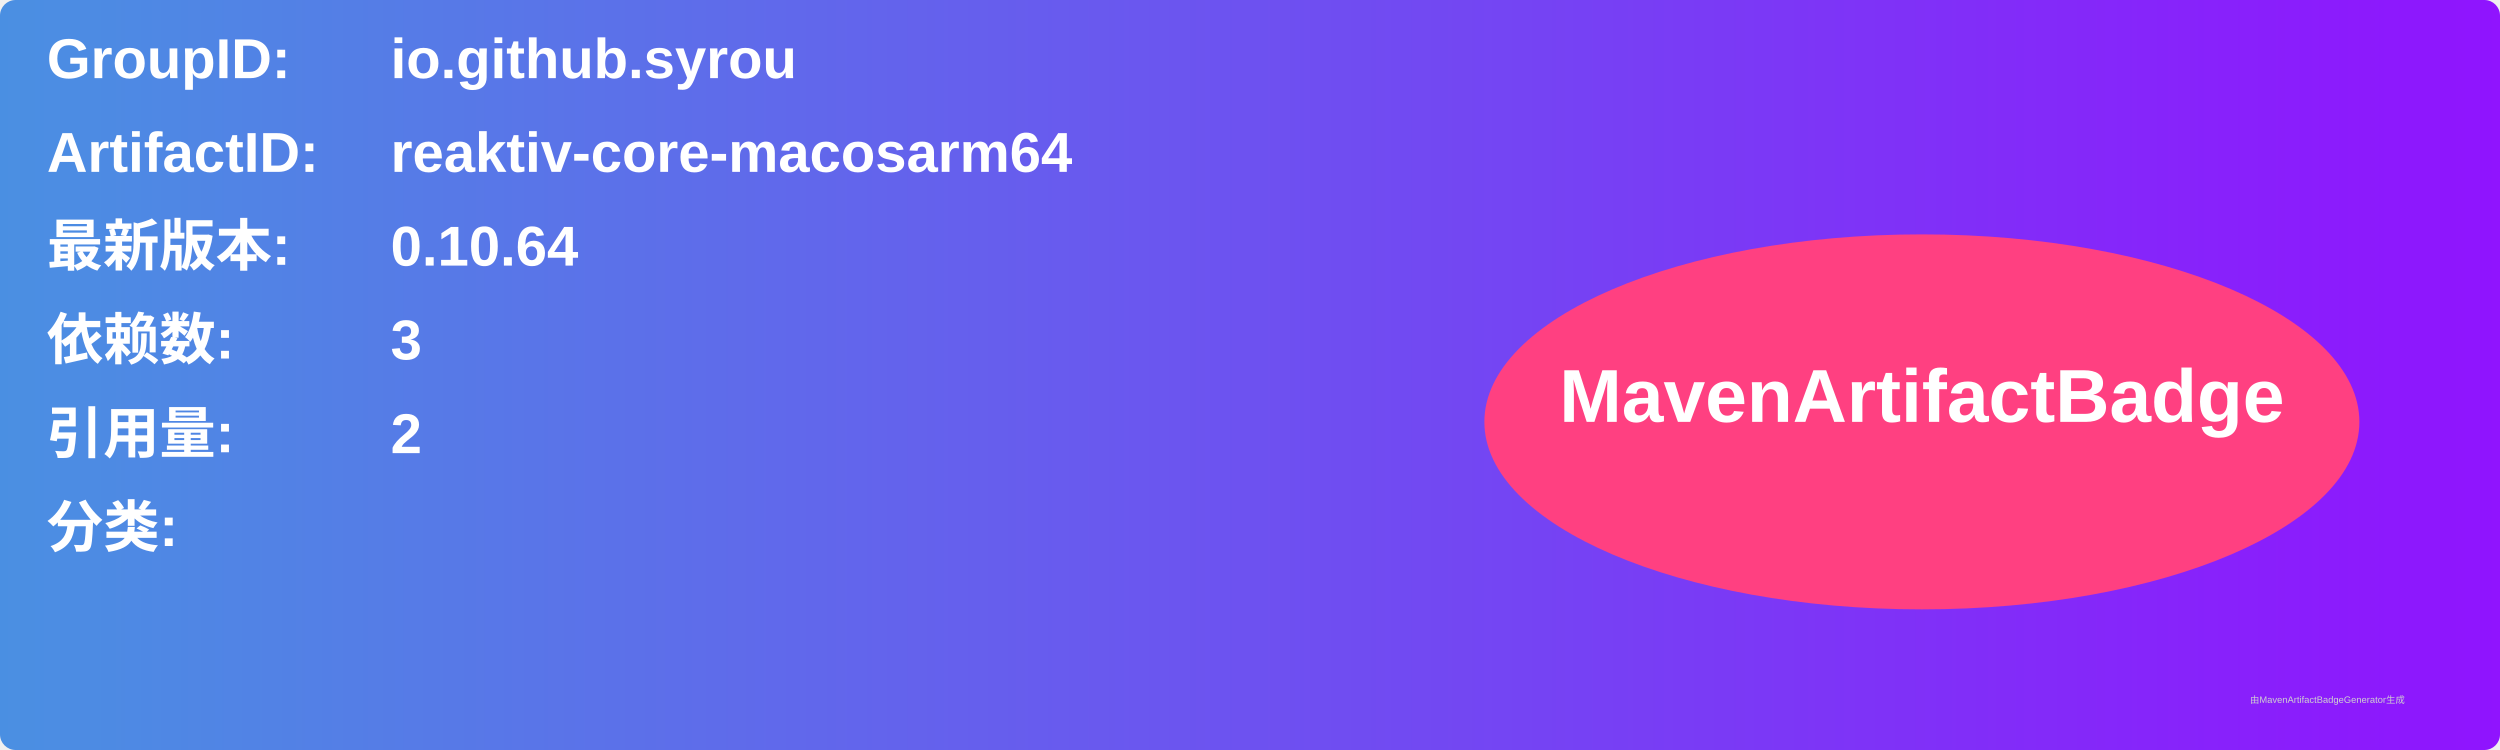
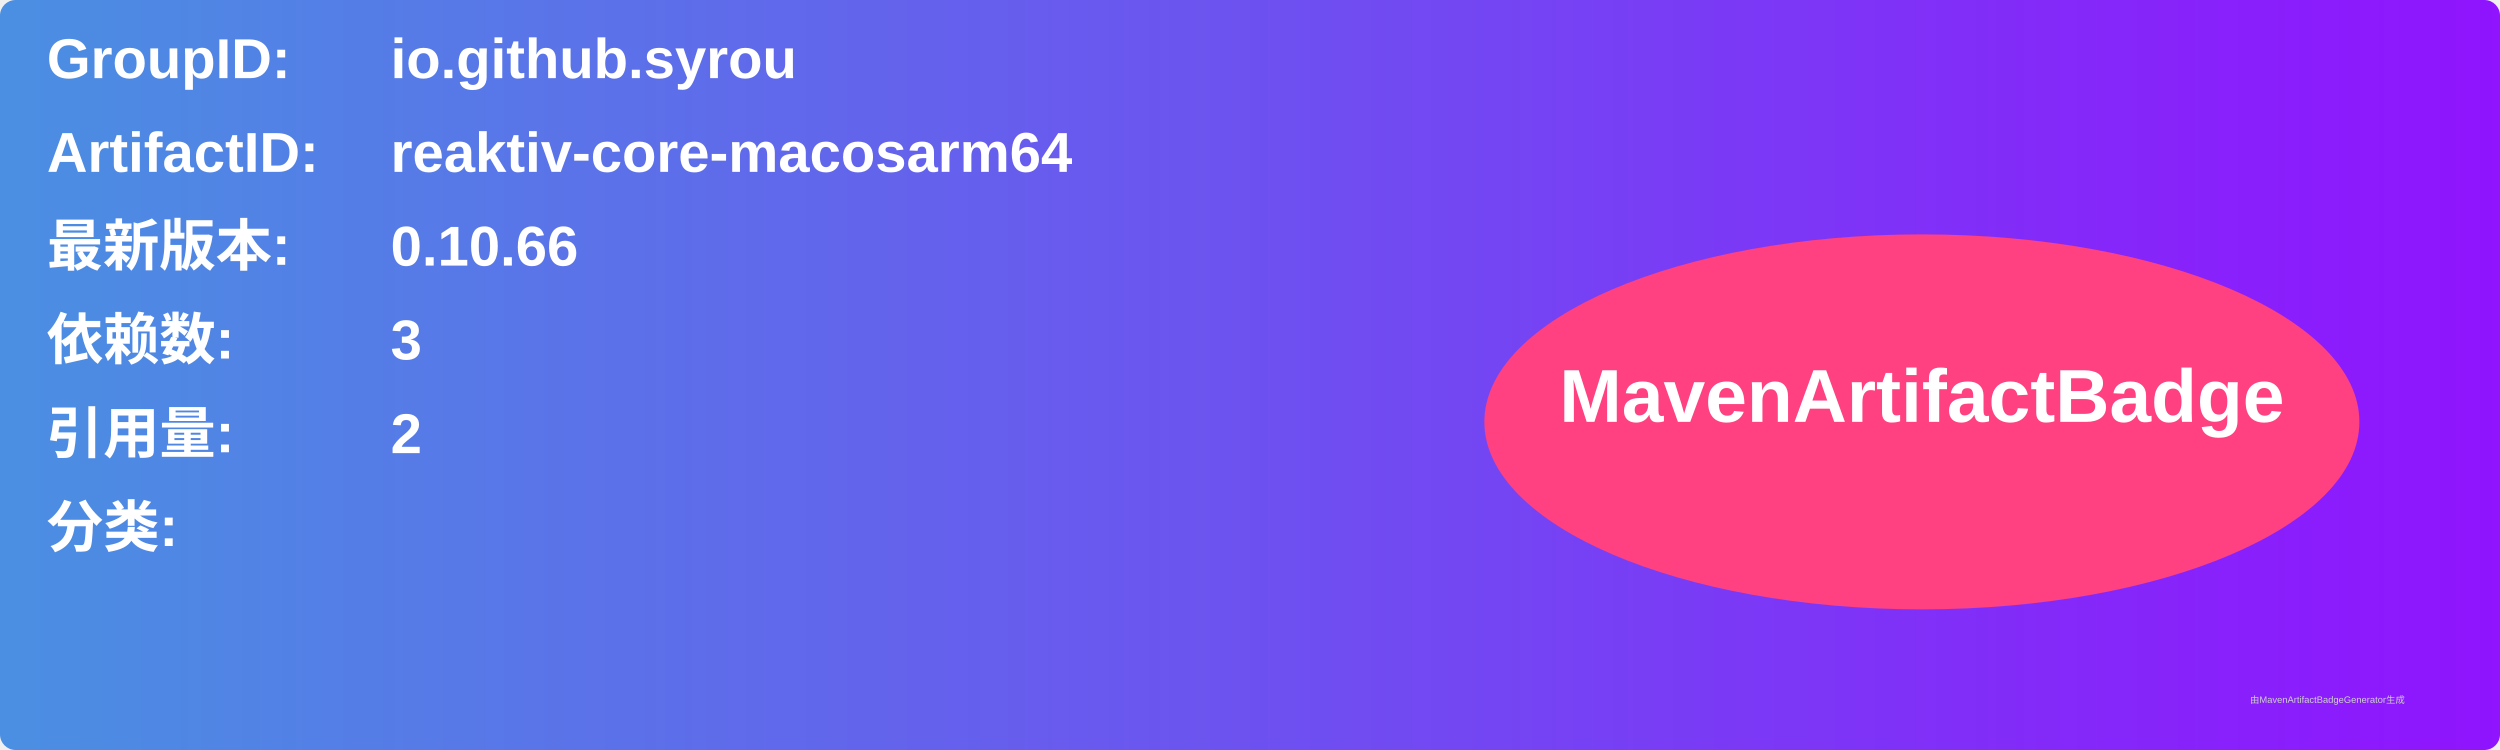
<svg xmlns="http://www.w3.org/2000/svg" width="800" height="240" viewBox="0 0 800 240">
  <linearGradient id="grad" x1="0%" y1="0%" x2="100%" y2="0%">
    <stop offset="0%" stop-color="#4a90e2" />
    <stop offset="100%" stop-color="#9013fe" />
  </linearGradient>
  <rect width="100%" height="100%" rx="5" ry="5" fill="url(#grad)" />
  <g transform="translate(15, 15)">
    <text x="0" y="10" font-family="Arial" font-size="18" fill="white" font-weight="bold" width="260">GroupID:</text>
    <text x="110" y="10" font-family="Arial" font-size="18" fill="white" font-weight="bold" width="460">io.github.syrou</text>
    <text x="0" y="40" font-family="Arial" font-size="18" fill="white" font-weight="bold" width="260">ArtifactID:</text>
    <text x="110" y="40" font-family="Arial" font-size="18" fill="white" font-weight="bold" width="460">reaktiv-core-macosarm64</text>
    <text x="0" y="70" font-family="Arial" font-size="18" fill="white" font-weight="bold">最新版本:</text>
    <text x="110" y="70" font-family="Arial" font-size="18" fill="white" font-weight="bold">
-       <tspan font-weight="bold">0.10.64</tspan>
+       <tspan font-weight="bold">0.10.66</tspan>
    </text>
    <text x="0" y="100" font-family="Arial" font-size="18" fill="white" font-weight="bold">依赖数: </text>
    <text x="110" y="100" font-family="Arial" font-size="18" fill="white">
      <tspan font-weight="bold">3</tspan>
    </text>
    <text x="0" y="130" font-family="Arial" font-size="18" fill="white" font-weight="bold">引用量: </text>
    <text x="110" y="130" font-family="Arial" font-size="18" fill="white">
      <tspan font-weight="bold">2</tspan>
    </text>
    <text x="0" y="160" font-family="Arial" font-size="18" fill="white" font-weight="bold">分类:</text>
    <text x="10" y="190" font-family="Arial" font-size="10" fill="white">
      <tspan font-weight="bold" />
    </text>
    <ellipse cx="600" cy="120" rx="140" ry="60" fill="#ff4081" />
    <text x="600" y="120" text-anchor="middle" font-family="Arial" font-size="24" fill="white" font-weight="bold">MavenArtifactBadge</text>
  </g>
  <text x="720" y="225" font-family="Arial" font-size="3" fill="#d0d0d0">由MavenArtifactBadgeGenerator生成</text>
</svg>
